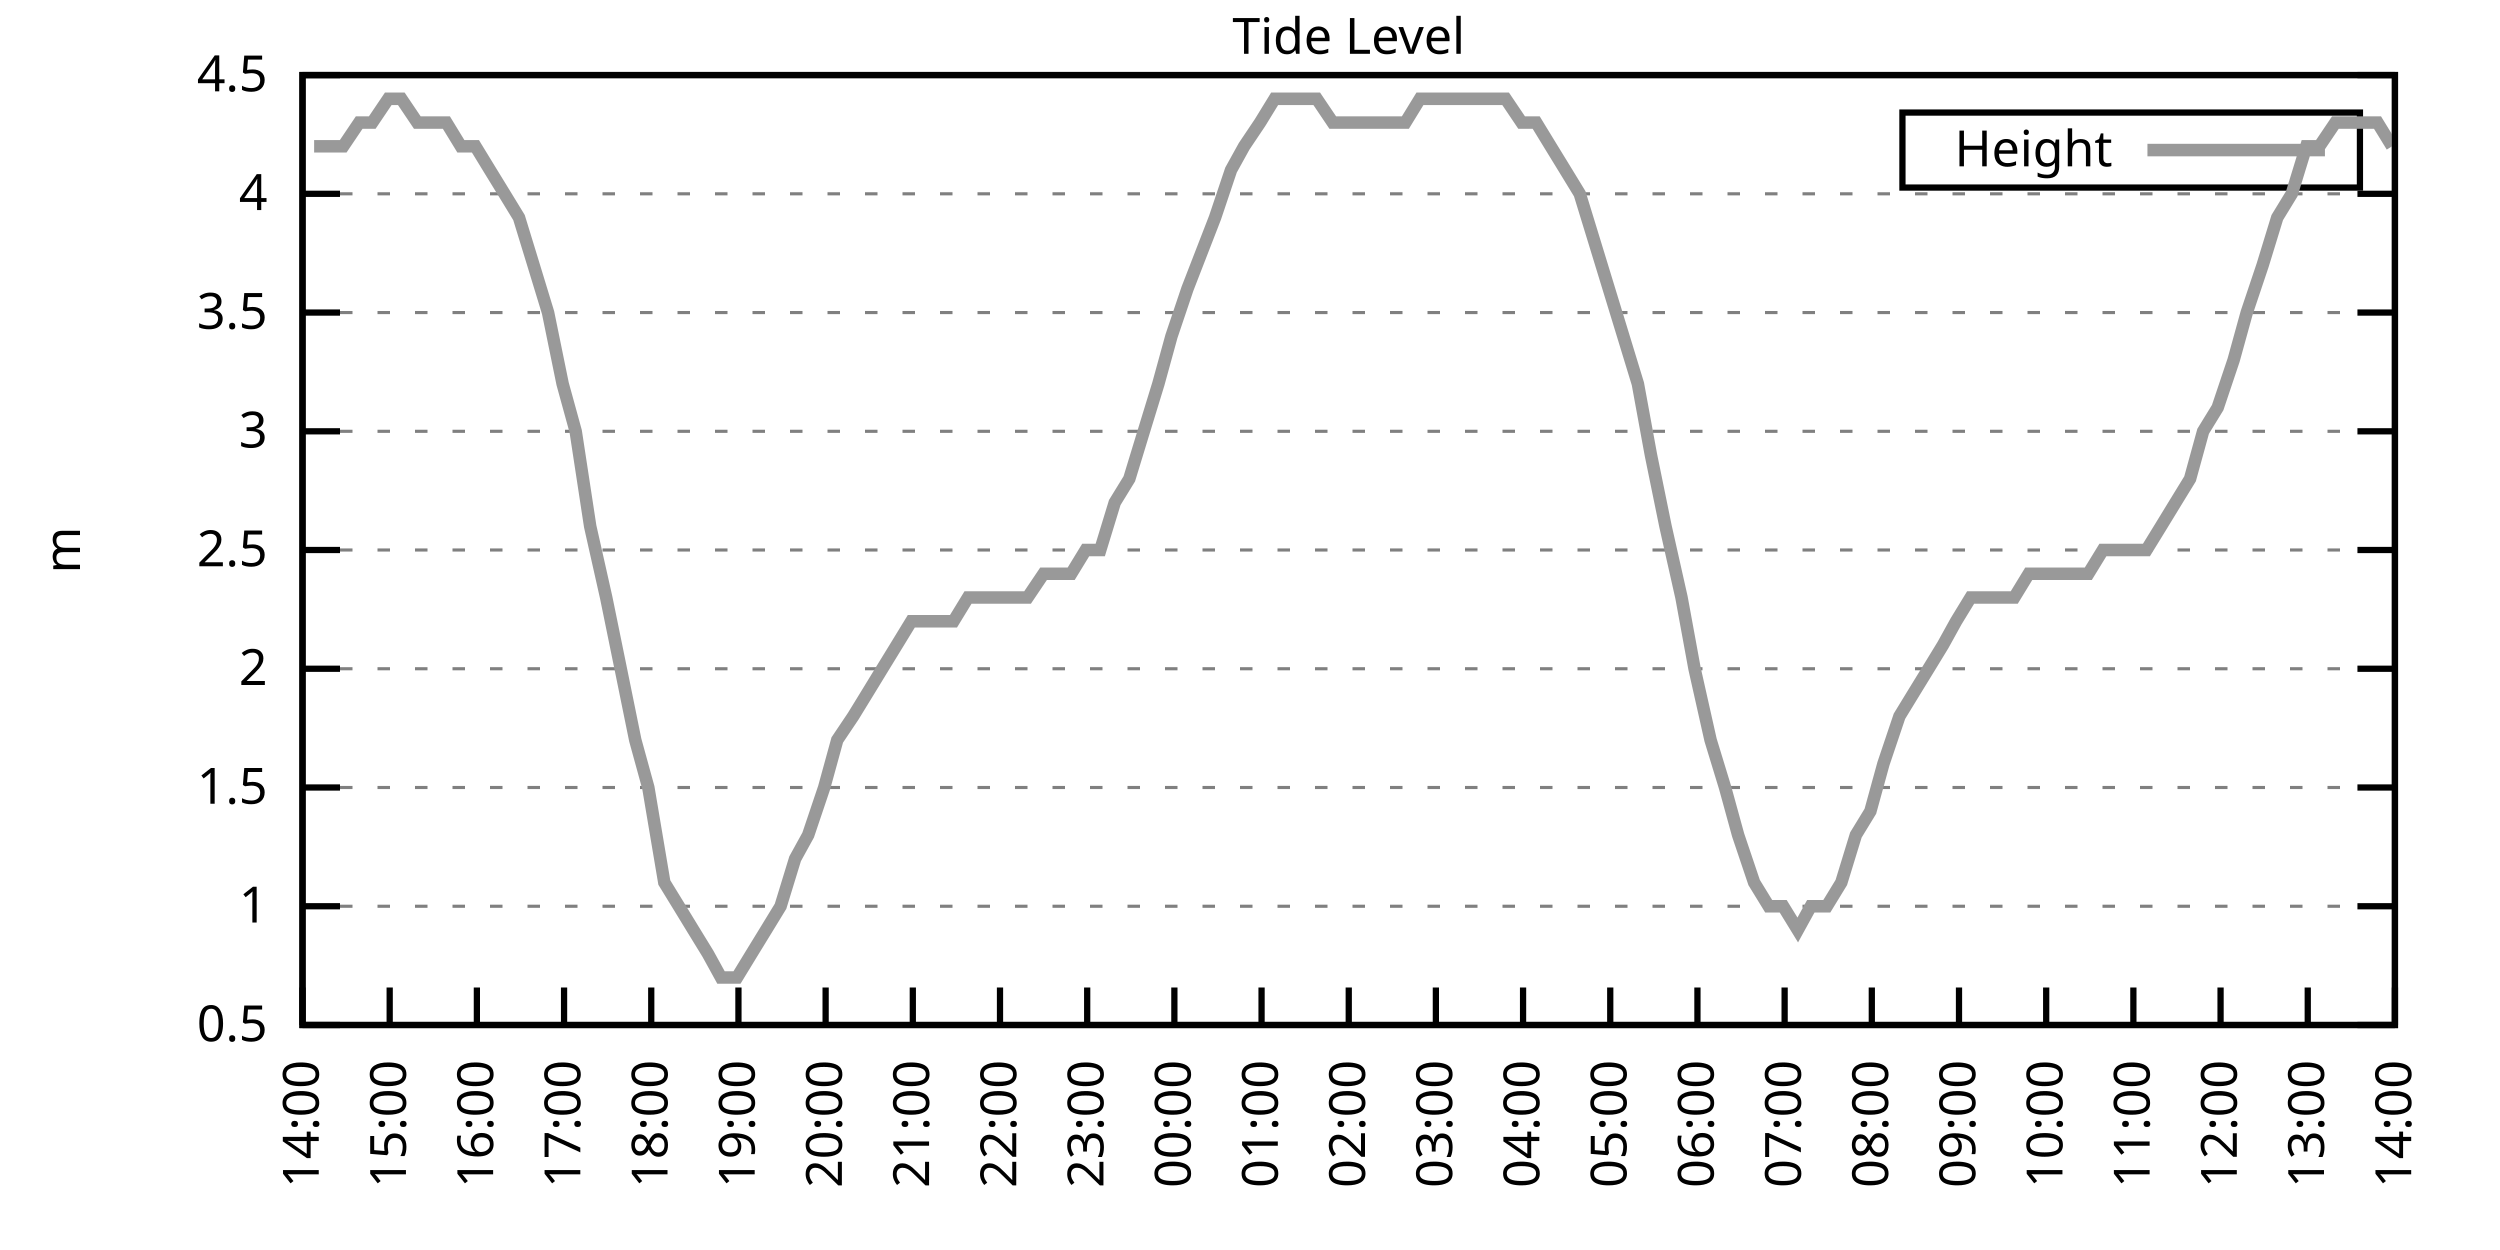
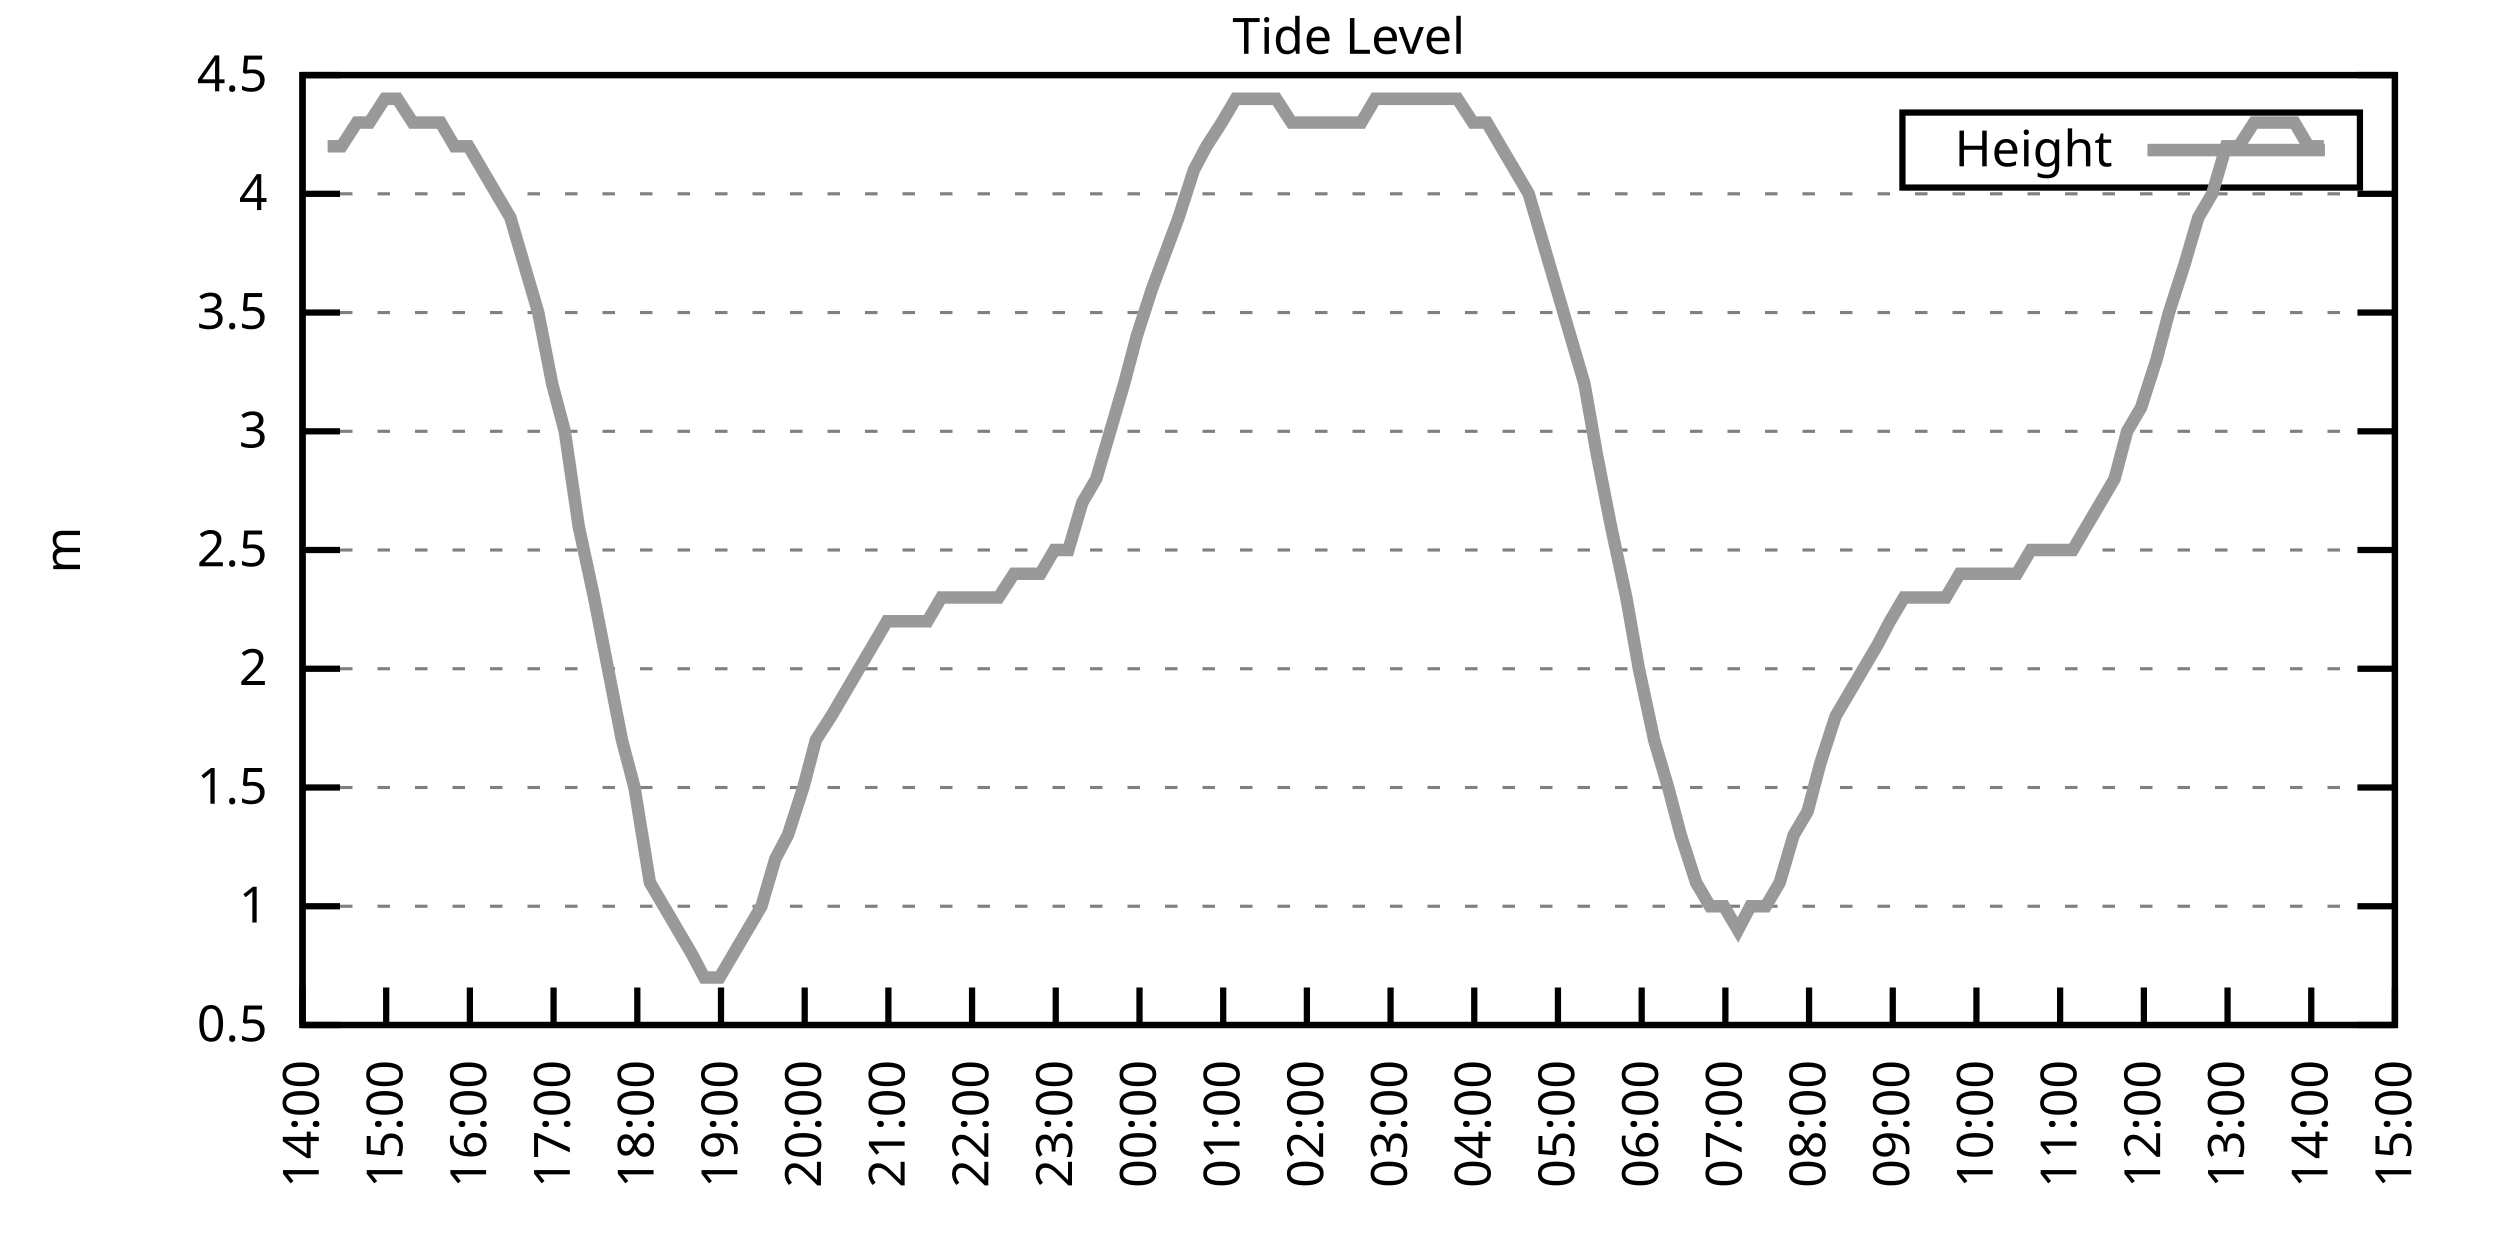
<svg xmlns="http://www.w3.org/2000/svg" xmlns:xlink="http://www.w3.org/1999/xlink" width="400" height="200" viewBox="0 0 400 200">
  <g id="gnuplot_canvas">
    <rect x="0" y="0" width="400" height="200" fill="none" />
    <defs>
      <circle id="gpDot" r="0.5" stroke-width="0.5" stroke="currentColor" />
      <path id="gpPt0" stroke-width="0.333" stroke="currentColor" d="M-1,0 h2 M0,-1 v2" />
      <path id="gpPt1" stroke-width="0.333" stroke="currentColor" d="M-1,-1 L1,1 M1,-1 L-1,1" />
      <path id="gpPt2" stroke-width="0.333" stroke="currentColor" d="M-1,0 L1,0 M0,-1 L0,1 M-1,-1 L1,1 M-1,1 L1,-1" />
      <rect id="gpPt3" stroke-width="0.333" stroke="currentColor" x="-1" y="-1" width="2" height="2" />
      <rect id="gpPt4" stroke-width="0.333" stroke="currentColor" fill="currentColor" x="-1" y="-1" width="2" height="2" />
      <circle id="gpPt5" stroke-width="0.333" stroke="currentColor" cx="0" cy="0" r="1" />
      <use xlink:href="#gpPt5" id="gpPt6" fill="currentColor" stroke="none" />
      <path id="gpPt7" stroke-width="0.333" stroke="currentColor" d="M0,-1.33 L-1.33,0.67 L1.33,0.67 z" />
      <use xlink:href="#gpPt7" id="gpPt8" fill="currentColor" stroke="none" />
      <use xlink:href="#gpPt7" id="gpPt9" stroke="currentColor" transform="rotate(180)" />
      <use xlink:href="#gpPt9" id="gpPt10" fill="currentColor" stroke="none" />
      <use xlink:href="#gpPt3" id="gpPt11" stroke="currentColor" transform="rotate(45)" />
      <use xlink:href="#gpPt11" id="gpPt12" fill="currentColor" stroke="none" />
      <path id="gpPt13" stroke-width="0.333" stroke="currentColor" d="M0,1.330 L1.265,0.411 L0.782,-1.067 L-0.782,-1.076 L-1.265,0.411 z" />
      <use xlink:href="#gpPt13" id="gpPt14" fill="currentColor" stroke="none" />
      <filter id="textbox" filterUnits="objectBoundingBox" x="0" y="0" height="1" width="1">
        <feFlood flood-color="white" flood-opacity="1" result="bgnd" />
        <feComposite in="SourceGraphic" in2="bgnd" operator="atop" />
      </filter>
      <filter id="greybox" filterUnits="objectBoundingBox" x="0" y="0" height="1" width="1">
        <feFlood flood-color="lightgrey" flood-opacity="1" result="grey" />
        <feComposite in="SourceGraphic" in2="grey" operator="atop" />
      </filter>
    </defs>
    <g fill="none" color="white" stroke="currentColor" stroke-width="1.00" stroke-linecap="butt" stroke-linejoin="miter">
</g>
    <g fill="none" color="black" stroke="currentColor" stroke-width="1.00" stroke-linecap="butt" stroke-linejoin="miter">
      <g stroke="none" shape-rendering="crispEdges">
        <polygon fill="rgb(255, 255, 255)" points="48.40,164.00 383.18,164.00 383.18,12.02 48.40,12.02 " />
      </g>
    </g>
    <g fill="none" color="black" stroke="currentColor" stroke-width="1.00" stroke-linecap="butt" stroke-linejoin="miter">
</g>
    <g fill="none" color="black" stroke="black" stroke-width="0.50" stroke-linecap="butt" stroke-linejoin="miter">
</g>
    <g fill="none" color="gray" stroke="currentColor" stroke-width="0.50" stroke-linecap="butt" stroke-linejoin="miter">
      <path stroke="gray" stroke-dasharray="2,4" class="gridline" d="M48.40,164.00 L383.19,164.00  " />
    </g>
    <g fill="none" color="gray" stroke="gray" stroke-width="1.00" stroke-linecap="butt" stroke-linejoin="miter">
</g>
    <g fill="none" color="black" stroke="currentColor" stroke-width="1.00" stroke-linecap="butt" stroke-linejoin="miter">
      <path stroke="black" d="M48.40,164.00 L54.40,164.00 M383.19,164.00 L377.19,164.00  " />
      <g transform="translate(42.80,166.60)" stroke="none" fill="black" font-family="Sans" font-size="8.00" text-anchor="end">
        <text>
          <tspan font-family="Sans"> 0.5</tspan>
        </text>
      </g>
    </g>
    <g fill="none" color="black" stroke="currentColor" stroke-width="1.00" stroke-linecap="butt" stroke-linejoin="miter">
</g>
    <g fill="none" color="black" stroke="black" stroke-width="0.50" stroke-linecap="butt" stroke-linejoin="miter">
</g>
    <g fill="none" color="gray" stroke="currentColor" stroke-width="0.50" stroke-linecap="butt" stroke-linejoin="miter">
      <path stroke="gray" stroke-dasharray="2,4" class="gridline" d="M48.40,145.00 L383.19,145.00  " />
    </g>
    <g fill="none" color="gray" stroke="gray" stroke-width="1.00" stroke-linecap="butt" stroke-linejoin="miter">
</g>
    <g fill="none" color="black" stroke="currentColor" stroke-width="1.00" stroke-linecap="butt" stroke-linejoin="miter">
      <path stroke="black" d="M48.40,145.00 L54.40,145.00 M383.19,145.00 L377.19,145.00  " />
      <g transform="translate(42.80,147.60)" stroke="none" fill="black" font-family="Sans" font-size="8.00" text-anchor="end">
        <text>
          <tspan font-family="Sans"> 1</tspan>
        </text>
      </g>
    </g>
    <g fill="none" color="black" stroke="currentColor" stroke-width="1.00" stroke-linecap="butt" stroke-linejoin="miter">
</g>
    <g fill="none" color="black" stroke="black" stroke-width="0.50" stroke-linecap="butt" stroke-linejoin="miter">
</g>
    <g fill="none" color="gray" stroke="currentColor" stroke-width="0.50" stroke-linecap="butt" stroke-linejoin="miter">
      <path stroke="gray" stroke-dasharray="2,4" class="gridline" d="M48.40,126.00 L383.19,126.00  " />
    </g>
    <g fill="none" color="gray" stroke="gray" stroke-width="1.00" stroke-linecap="butt" stroke-linejoin="miter">
</g>
    <g fill="none" color="black" stroke="currentColor" stroke-width="1.00" stroke-linecap="butt" stroke-linejoin="miter">
      <path stroke="black" d="M48.40,126.00 L54.40,126.00 M383.19,126.00 L377.19,126.00  " />
      <g transform="translate(42.80,128.60)" stroke="none" fill="black" font-family="Sans" font-size="8.00" text-anchor="end">
        <text>
          <tspan font-family="Sans"> 1.5</tspan>
        </text>
      </g>
    </g>
    <g fill="none" color="black" stroke="currentColor" stroke-width="1.00" stroke-linecap="butt" stroke-linejoin="miter">
</g>
    <g fill="none" color="black" stroke="black" stroke-width="0.50" stroke-linecap="butt" stroke-linejoin="miter">
</g>
    <g fill="none" color="gray" stroke="currentColor" stroke-width="0.50" stroke-linecap="butt" stroke-linejoin="miter">
      <path stroke="gray" stroke-dasharray="2,4" class="gridline" d="M48.40,107.00 L383.19,107.00  " />
    </g>
    <g fill="none" color="gray" stroke="gray" stroke-width="1.00" stroke-linecap="butt" stroke-linejoin="miter">
</g>
    <g fill="none" color="black" stroke="currentColor" stroke-width="1.00" stroke-linecap="butt" stroke-linejoin="miter">
      <path stroke="black" d="M48.40,107.00 L54.40,107.00 M383.19,107.00 L377.19,107.00  " />
      <g transform="translate(42.80,109.60)" stroke="none" fill="black" font-family="Sans" font-size="8.00" text-anchor="end">
        <text>
          <tspan font-family="Sans"> 2</tspan>
        </text>
      </g>
    </g>
    <g fill="none" color="black" stroke="currentColor" stroke-width="1.00" stroke-linecap="butt" stroke-linejoin="miter">
</g>
    <g fill="none" color="black" stroke="black" stroke-width="0.50" stroke-linecap="butt" stroke-linejoin="miter">
</g>
    <g fill="none" color="gray" stroke="currentColor" stroke-width="0.50" stroke-linecap="butt" stroke-linejoin="miter">
      <path stroke="gray" stroke-dasharray="2,4" class="gridline" d="M48.40,88.00 L383.19,88.00  " />
    </g>
    <g fill="none" color="gray" stroke="gray" stroke-width="1.00" stroke-linecap="butt" stroke-linejoin="miter">
</g>
    <g fill="none" color="black" stroke="currentColor" stroke-width="1.00" stroke-linecap="butt" stroke-linejoin="miter">
      <path stroke="black" d="M48.40,88.00 L54.40,88.00 M383.19,88.00 L377.19,88.00  " />
      <g transform="translate(42.80,90.60)" stroke="none" fill="black" font-family="Sans" font-size="8.00" text-anchor="end">
        <text>
          <tspan font-family="Sans"> 2.5</tspan>
        </text>
      </g>
    </g>
    <g fill="none" color="black" stroke="currentColor" stroke-width="1.00" stroke-linecap="butt" stroke-linejoin="miter">
</g>
    <g fill="none" color="black" stroke="black" stroke-width="0.50" stroke-linecap="butt" stroke-linejoin="miter">
</g>
    <g fill="none" color="gray" stroke="currentColor" stroke-width="0.50" stroke-linecap="butt" stroke-linejoin="miter">
      <path stroke="gray" stroke-dasharray="2,4" class="gridline" d="M48.40,69.01 L383.19,69.01  " />
    </g>
    <g fill="none" color="gray" stroke="gray" stroke-width="1.00" stroke-linecap="butt" stroke-linejoin="miter">
</g>
    <g fill="none" color="black" stroke="currentColor" stroke-width="1.00" stroke-linecap="butt" stroke-linejoin="miter">
      <path stroke="black" d="M48.40,69.01 L54.40,69.01 M383.19,69.01 L377.19,69.01  " />
      <g transform="translate(42.80,71.61)" stroke="none" fill="black" font-family="Sans" font-size="8.00" text-anchor="end">
        <text>
          <tspan font-family="Sans"> 3</tspan>
        </text>
      </g>
    </g>
    <g fill="none" color="black" stroke="currentColor" stroke-width="1.00" stroke-linecap="butt" stroke-linejoin="miter">
</g>
    <g fill="none" color="black" stroke="black" stroke-width="0.50" stroke-linecap="butt" stroke-linejoin="miter">
</g>
    <g fill="none" color="gray" stroke="currentColor" stroke-width="0.50" stroke-linecap="butt" stroke-linejoin="miter">
      <path stroke="gray" stroke-dasharray="2,4" class="gridline" d="M48.40,50.01 L383.19,50.01  " />
    </g>
    <g fill="none" color="gray" stroke="gray" stroke-width="1.00" stroke-linecap="butt" stroke-linejoin="miter">
</g>
    <g fill="none" color="black" stroke="currentColor" stroke-width="1.00" stroke-linecap="butt" stroke-linejoin="miter">
      <path stroke="black" d="M48.40,50.01 L54.40,50.01 M383.19,50.01 L377.19,50.01  " />
      <g transform="translate(42.80,52.61)" stroke="none" fill="black" font-family="Sans" font-size="8.00" text-anchor="end">
        <text>
          <tspan font-family="Sans"> 3.5</tspan>
        </text>
      </g>
    </g>
    <g fill="none" color="black" stroke="currentColor" stroke-width="1.00" stroke-linecap="butt" stroke-linejoin="miter">
</g>
    <g fill="none" color="black" stroke="black" stroke-width="0.50" stroke-linecap="butt" stroke-linejoin="miter">
</g>
    <g fill="none" color="gray" stroke="currentColor" stroke-width="0.50" stroke-linecap="butt" stroke-linejoin="miter">
      <path stroke="gray" stroke-dasharray="2,4" class="gridline" d="M48.40,31.01 L383.19,31.01  " />
    </g>
    <g fill="none" color="gray" stroke="gray" stroke-width="1.00" stroke-linecap="butt" stroke-linejoin="miter">
</g>
    <g fill="none" color="black" stroke="currentColor" stroke-width="1.00" stroke-linecap="butt" stroke-linejoin="miter">
      <path stroke="black" d="M48.40,31.01 L54.40,31.01 M383.19,31.01 L377.19,31.01  " />
      <g transform="translate(42.80,33.61)" stroke="none" fill="black" font-family="Sans" font-size="8.00" text-anchor="end">
        <text>
          <tspan font-family="Sans"> 4</tspan>
        </text>
      </g>
    </g>
    <g fill="none" color="black" stroke="currentColor" stroke-width="1.00" stroke-linecap="butt" stroke-linejoin="miter">
</g>
    <g fill="none" color="black" stroke="black" stroke-width="0.50" stroke-linecap="butt" stroke-linejoin="miter">
</g>
    <g fill="none" color="gray" stroke="currentColor" stroke-width="0.50" stroke-linecap="butt" stroke-linejoin="miter">
      <path stroke="gray" stroke-dasharray="2,4" class="gridline" d="M48.40,12.01 L383.19,12.01  " />
    </g>
    <g fill="none" color="gray" stroke="gray" stroke-width="1.00" stroke-linecap="butt" stroke-linejoin="miter">
</g>
    <g fill="none" color="black" stroke="currentColor" stroke-width="1.00" stroke-linecap="butt" stroke-linejoin="miter">
      <path stroke="black" d="M48.40,12.01 L54.40,12.01 M383.19,12.01 L377.19,12.01  " />
      <g transform="translate(42.80,14.61)" stroke="none" fill="black" font-family="Sans" font-size="8.00" text-anchor="end">
        <text>
          <tspan font-family="Sans"> 4.5</tspan>
        </text>
      </g>
    </g>
    <g fill="none" color="black" stroke="currentColor" stroke-width="1.00" stroke-linecap="butt" stroke-linejoin="miter">
      <path stroke="black" d="M48.40,164.00 L48.40,158.00  " />
      <g transform="translate(51.00,169.60) rotate(270.00)" stroke="none" fill="black" font-family="Sans" font-size="8.00" text-anchor="end">
        <text>
          <tspan font-family="Sans">14:00</tspan>
        </text>
      </g>
    </g>
    <g fill="none" color="black" stroke="currentColor" stroke-width="1.00" stroke-linecap="butt" stroke-linejoin="miter">
-       <path stroke="black" d="M62.35,164.00 L62.35,158.00  " />
-       <g transform="translate(64.95,169.60) rotate(270.00)" stroke="none" fill="black" font-family="Sans" font-size="8.00" text-anchor="end">
+       <path stroke="black" d="M61.79,164.00 L61.79,158.00  " />
+       <g transform="translate(64.39,169.60) rotate(270.00)" stroke="none" fill="black" font-family="Sans" font-size="8.00" text-anchor="end">
        <text>
          <tspan font-family="Sans">15:00</tspan>
        </text>
      </g>
    </g>
    <g fill="none" color="black" stroke="currentColor" stroke-width="1.00" stroke-linecap="butt" stroke-linejoin="miter">
-       <path stroke="black" d="M76.30,164.00 L76.30,158.00  " />
-       <g transform="translate(78.90,169.60) rotate(270.00)" stroke="none" fill="black" font-family="Sans" font-size="8.00" text-anchor="end">
+       <path stroke="black" d="M75.18,164.00 L75.18,158.00  " />
+       <g transform="translate(77.78,169.60) rotate(270.00)" stroke="none" fill="black" font-family="Sans" font-size="8.00" text-anchor="end">
        <text>
          <tspan font-family="Sans">16:00</tspan>
        </text>
      </g>
    </g>
    <g fill="none" color="black" stroke="currentColor" stroke-width="1.00" stroke-linecap="butt" stroke-linejoin="miter">
-       <path stroke="black" d="M90.25,164.00 L90.25,158.00  " />
-       <g transform="translate(92.85,169.60) rotate(270.00)" stroke="none" fill="black" font-family="Sans" font-size="8.00" text-anchor="end">
+       <path stroke="black" d="M88.57,164.00 L88.57,158.00  " />
+       <g transform="translate(91.17,169.60) rotate(270.00)" stroke="none" fill="black" font-family="Sans" font-size="8.00" text-anchor="end">
        <text>
          <tspan font-family="Sans">17:00</tspan>
        </text>
      </g>
    </g>
    <g fill="none" color="black" stroke="currentColor" stroke-width="1.00" stroke-linecap="butt" stroke-linejoin="miter">
-       <path stroke="black" d="M104.20,164.00 L104.20,158.00  " />
-       <g transform="translate(106.80,169.60) rotate(270.00)" stroke="none" fill="black" font-family="Sans" font-size="8.00" text-anchor="end">
+       <path stroke="black" d="M101.97,164.00 L101.97,158.00  " />
+       <g transform="translate(104.57,169.60) rotate(270.00)" stroke="none" fill="black" font-family="Sans" font-size="8.00" text-anchor="end">
        <text>
          <tspan font-family="Sans">18:00</tspan>
        </text>
      </g>
    </g>
    <g fill="none" color="black" stroke="currentColor" stroke-width="1.00" stroke-linecap="butt" stroke-linejoin="miter">
-       <path stroke="black" d="M118.15,164.00 L118.15,158.00  " />
-       <g transform="translate(120.75,169.60) rotate(270.00)" stroke="none" fill="black" font-family="Sans" font-size="8.00" text-anchor="end">
+       <path stroke="black" d="M115.36,164.00 L115.36,158.00  " />
+       <g transform="translate(117.96,169.60) rotate(270.00)" stroke="none" fill="black" font-family="Sans" font-size="8.00" text-anchor="end">
        <text>
          <tspan font-family="Sans">19:00</tspan>
        </text>
      </g>
    </g>
    <g fill="none" color="black" stroke="currentColor" stroke-width="1.00" stroke-linecap="butt" stroke-linejoin="miter">
-       <path stroke="black" d="M132.10,164.00 L132.10,158.00  " />
-       <g transform="translate(134.70,169.60) rotate(270.00)" stroke="none" fill="black" font-family="Sans" font-size="8.00" text-anchor="end">
+       <path stroke="black" d="M128.75,164.00 L128.75,158.00  " />
+       <g transform="translate(131.35,169.60) rotate(270.00)" stroke="none" fill="black" font-family="Sans" font-size="8.00" text-anchor="end">
        <text>
          <tspan font-family="Sans">20:00</tspan>
        </text>
      </g>
    </g>
    <g fill="none" color="black" stroke="currentColor" stroke-width="1.00" stroke-linecap="butt" stroke-linejoin="miter">
-       <path stroke="black" d="M146.05,164.00 L146.05,158.00  " />
-       <g transform="translate(148.65,169.60) rotate(270.00)" stroke="none" fill="black" font-family="Sans" font-size="8.00" text-anchor="end">
+       <path stroke="black" d="M142.14,164.00 L142.14,158.00  " />
+       <g transform="translate(144.74,169.60) rotate(270.00)" stroke="none" fill="black" font-family="Sans" font-size="8.00" text-anchor="end">
        <text>
          <tspan font-family="Sans">21:00</tspan>
        </text>
      </g>
    </g>
    <g fill="none" color="black" stroke="currentColor" stroke-width="1.00" stroke-linecap="butt" stroke-linejoin="miter">
-       <path stroke="black" d="M160.00,164.00 L160.00,158.00  " />
-       <g transform="translate(162.60,169.60) rotate(270.00)" stroke="none" fill="black" font-family="Sans" font-size="8.00" text-anchor="end">
+       <path stroke="black" d="M155.53,164.00 L155.53,158.00  " />
+       <g transform="translate(158.13,169.60) rotate(270.00)" stroke="none" fill="black" font-family="Sans" font-size="8.00" text-anchor="end">
        <text>
          <tspan font-family="Sans">22:00</tspan>
        </text>
      </g>
    </g>
    <g fill="none" color="black" stroke="currentColor" stroke-width="1.00" stroke-linecap="butt" stroke-linejoin="miter">
-       <path stroke="black" d="M173.95,164.00 L173.95,158.00  " />
-       <g transform="translate(176.55,169.60) rotate(270.00)" stroke="none" fill="black" font-family="Sans" font-size="8.00" text-anchor="end">
+       <path stroke="black" d="M168.92,164.00 L168.92,158.00  " />
+       <g transform="translate(171.52,169.60) rotate(270.00)" stroke="none" fill="black" font-family="Sans" font-size="8.00" text-anchor="end">
        <text>
          <tspan font-family="Sans">23:00</tspan>
        </text>
      </g>
    </g>
    <g fill="none" color="black" stroke="currentColor" stroke-width="1.00" stroke-linecap="butt" stroke-linejoin="miter">
-       <path stroke="black" d="M187.90,164.00 L187.90,158.00  " />
-       <g transform="translate(190.50,169.60) rotate(270.00)" stroke="none" fill="black" font-family="Sans" font-size="8.00" text-anchor="end">
+       <path stroke="black" d="M182.32,164.00 L182.32,158.00  " />
+       <g transform="translate(184.92,169.60) rotate(270.00)" stroke="none" fill="black" font-family="Sans" font-size="8.00" text-anchor="end">
        <text>
          <tspan font-family="Sans">00:00</tspan>
        </text>
      </g>
    </g>
    <g fill="none" color="black" stroke="currentColor" stroke-width="1.00" stroke-linecap="butt" stroke-linejoin="miter">
-       <path stroke="black" d="M201.85,164.00 L201.85,158.00  " />
-       <g transform="translate(204.45,169.60) rotate(270.00)" stroke="none" fill="black" font-family="Sans" font-size="8.00" text-anchor="end">
+       <path stroke="black" d="M195.71,164.00 L195.71,158.00  " />
+       <g transform="translate(198.31,169.60) rotate(270.00)" stroke="none" fill="black" font-family="Sans" font-size="8.00" text-anchor="end">
        <text>
          <tspan font-family="Sans">01:00</tspan>
        </text>
      </g>
    </g>
    <g fill="none" color="black" stroke="currentColor" stroke-width="1.00" stroke-linecap="butt" stroke-linejoin="miter">
-       <path stroke="black" d="M215.80,164.00 L215.80,158.00  " />
-       <g transform="translate(218.40,169.60) rotate(270.00)" stroke="none" fill="black" font-family="Sans" font-size="8.00" text-anchor="end">
+       <path stroke="black" d="M209.10,164.00 L209.10,158.00  " />
+       <g transform="translate(211.70,169.60) rotate(270.00)" stroke="none" fill="black" font-family="Sans" font-size="8.00" text-anchor="end">
        <text>
          <tspan font-family="Sans">02:00</tspan>
        </text>
      </g>
    </g>
    <g fill="none" color="black" stroke="currentColor" stroke-width="1.00" stroke-linecap="butt" stroke-linejoin="miter">
-       <path stroke="black" d="M229.74,164.00 L229.74,158.00  " />
-       <g transform="translate(232.34,169.60) rotate(270.00)" stroke="none" fill="black" font-family="Sans" font-size="8.00" text-anchor="end">
+       <path stroke="black" d="M222.49,164.00 L222.49,158.00  " />
+       <g transform="translate(225.09,169.60) rotate(270.00)" stroke="none" fill="black" font-family="Sans" font-size="8.00" text-anchor="end">
        <text>
          <tspan font-family="Sans">03:00</tspan>
        </text>
      </g>
    </g>
    <g fill="none" color="black" stroke="currentColor" stroke-width="1.00" stroke-linecap="butt" stroke-linejoin="miter">
-       <path stroke="black" d="M243.69,164.00 L243.69,158.00  " />
-       <g transform="translate(246.29,169.60) rotate(270.00)" stroke="none" fill="black" font-family="Sans" font-size="8.00" text-anchor="end">
+       <path stroke="black" d="M235.88,164.00 L235.88,158.00  " />
+       <g transform="translate(238.48,169.60) rotate(270.00)" stroke="none" fill="black" font-family="Sans" font-size="8.00" text-anchor="end">
        <text>
          <tspan font-family="Sans">04:00</tspan>
        </text>
      </g>
    </g>
    <g fill="none" color="black" stroke="currentColor" stroke-width="1.00" stroke-linecap="butt" stroke-linejoin="miter">
-       <path stroke="black" d="M257.64,164.00 L257.64,158.00  " />
-       <g transform="translate(260.24,169.60) rotate(270.00)" stroke="none" fill="black" font-family="Sans" font-size="8.00" text-anchor="end">
+       <path stroke="black" d="M249.27,164.00 L249.27,158.00  " />
+       <g transform="translate(251.87,169.60) rotate(270.00)" stroke="none" fill="black" font-family="Sans" font-size="8.00" text-anchor="end">
        <text>
          <tspan font-family="Sans">05:00</tspan>
        </text>
      </g>
    </g>
    <g fill="none" color="black" stroke="currentColor" stroke-width="1.00" stroke-linecap="butt" stroke-linejoin="miter">
-       <path stroke="black" d="M271.59,164.00 L271.59,158.00  " />
-       <g transform="translate(274.19,169.60) rotate(270.00)" stroke="none" fill="black" font-family="Sans" font-size="8.00" text-anchor="end">
+       <path stroke="black" d="M262.67,164.00 L262.67,158.00  " />
+       <g transform="translate(265.27,169.60) rotate(270.00)" stroke="none" fill="black" font-family="Sans" font-size="8.00" text-anchor="end">
        <text>
          <tspan font-family="Sans">06:00</tspan>
        </text>
      </g>
    </g>
    <g fill="none" color="black" stroke="currentColor" stroke-width="1.00" stroke-linecap="butt" stroke-linejoin="miter">
-       <path stroke="black" d="M285.54,164.00 L285.54,158.00  " />
-       <g transform="translate(288.14,169.60) rotate(270.00)" stroke="none" fill="black" font-family="Sans" font-size="8.00" text-anchor="end">
+       <path stroke="black" d="M276.06,164.00 L276.06,158.00  " />
+       <g transform="translate(278.66,169.60) rotate(270.00)" stroke="none" fill="black" font-family="Sans" font-size="8.00" text-anchor="end">
        <text>
          <tspan font-family="Sans">07:00</tspan>
        </text>
      </g>
    </g>
    <g fill="none" color="black" stroke="currentColor" stroke-width="1.00" stroke-linecap="butt" stroke-linejoin="miter">
-       <path stroke="black" d="M299.49,164.00 L299.49,158.00  " />
-       <g transform="translate(302.09,169.60) rotate(270.00)" stroke="none" fill="black" font-family="Sans" font-size="8.00" text-anchor="end">
+       <path stroke="black" d="M289.45,164.00 L289.45,158.00  " />
+       <g transform="translate(292.05,169.60) rotate(270.00)" stroke="none" fill="black" font-family="Sans" font-size="8.00" text-anchor="end">
        <text>
          <tspan font-family="Sans">08:00</tspan>
        </text>
      </g>
    </g>
    <g fill="none" color="black" stroke="currentColor" stroke-width="1.00" stroke-linecap="butt" stroke-linejoin="miter">
-       <path stroke="black" d="M313.44,164.00 L313.44,158.00  " />
-       <g transform="translate(316.04,169.60) rotate(270.00)" stroke="none" fill="black" font-family="Sans" font-size="8.00" text-anchor="end">
+       <path stroke="black" d="M302.84,164.00 L302.84,158.00  " />
+       <g transform="translate(305.44,169.60) rotate(270.00)" stroke="none" fill="black" font-family="Sans" font-size="8.00" text-anchor="end">
        <text>
          <tspan font-family="Sans">09:00</tspan>
        </text>
      </g>
    </g>
    <g fill="none" color="black" stroke="currentColor" stroke-width="1.00" stroke-linecap="butt" stroke-linejoin="miter">
-       <path stroke="black" d="M327.39,164.00 L327.39,158.00  " />
-       <g transform="translate(329.99,169.60) rotate(270.00)" stroke="none" fill="black" font-family="Sans" font-size="8.00" text-anchor="end">
+       <path stroke="black" d="M316.23,164.00 L316.23,158.00  " />
+       <g transform="translate(318.83,169.60) rotate(270.00)" stroke="none" fill="black" font-family="Sans" font-size="8.00" text-anchor="end">
        <text>
          <tspan font-family="Sans">10:00</tspan>
        </text>
      </g>
    </g>
    <g fill="none" color="black" stroke="currentColor" stroke-width="1.00" stroke-linecap="butt" stroke-linejoin="miter">
-       <path stroke="black" d="M341.34,164.00 L341.34,158.00  " />
-       <g transform="translate(343.94,169.60) rotate(270.00)" stroke="none" fill="black" font-family="Sans" font-size="8.00" text-anchor="end">
+       <path stroke="black" d="M329.62,164.00 L329.62,158.00  " />
+       <g transform="translate(332.22,169.60) rotate(270.00)" stroke="none" fill="black" font-family="Sans" font-size="8.00" text-anchor="end">
        <text>
          <tspan font-family="Sans">11:00</tspan>
        </text>
      </g>
    </g>
    <g fill="none" color="black" stroke="currentColor" stroke-width="1.00" stroke-linecap="butt" stroke-linejoin="miter">
-       <path stroke="black" d="M355.29,164.00 L355.29,158.00  " />
-       <g transform="translate(357.89,169.60) rotate(270.00)" stroke="none" fill="black" font-family="Sans" font-size="8.00" text-anchor="end">
+       <path stroke="black" d="M343.02,164.00 L343.02,158.00  " />
+       <g transform="translate(345.62,169.60) rotate(270.00)" stroke="none" fill="black" font-family="Sans" font-size="8.00" text-anchor="end">
        <text>
          <tspan font-family="Sans">12:00</tspan>
        </text>
      </g>
    </g>
    <g fill="none" color="black" stroke="currentColor" stroke-width="1.00" stroke-linecap="butt" stroke-linejoin="miter">
-       <path stroke="black" d="M369.24,164.00 L369.24,158.00  " />
-       <g transform="translate(371.84,169.60) rotate(270.00)" stroke="none" fill="black" font-family="Sans" font-size="8.00" text-anchor="end">
+       <path stroke="black" d="M356.41,164.00 L356.41,158.00  " />
+       <g transform="translate(359.01,169.60) rotate(270.00)" stroke="none" fill="black" font-family="Sans" font-size="8.00" text-anchor="end">
        <text>
          <tspan font-family="Sans">13:00</tspan>
+         </text>
+       </g>
+     </g>
+     <g fill="none" color="black" stroke="currentColor" stroke-width="1.00" stroke-linecap="butt" stroke-linejoin="miter">
+       <path stroke="black" d="M369.80,164.00 L369.80,158.00  " />
+       <g transform="translate(372.40,169.60) rotate(270.00)" stroke="none" fill="black" font-family="Sans" font-size="8.00" text-anchor="end">
+         <text>
+           <tspan font-family="Sans">14:00</tspan>
        </text>
      </g>
    </g>
    <g fill="none" color="black" stroke="currentColor" stroke-width="1.00" stroke-linecap="butt" stroke-linejoin="miter">
      <path stroke="black" d="M383.19,164.00 L383.19,158.00  " />
      <g transform="translate(385.79,169.60) rotate(270.00)" stroke="none" fill="black" font-family="Sans" font-size="8.00" text-anchor="end">
        <text>
-           <tspan font-family="Sans">14:00</tspan>
+           <tspan font-family="Sans">15:00</tspan>
        </text>
      </g>
    </g>
    <g fill="none" color="black" stroke="currentColor" stroke-width="1.00" stroke-linecap="butt" stroke-linejoin="miter">
</g>
    <g fill="none" color="black" stroke="currentColor" stroke-width="1.00" stroke-linecap="butt" stroke-linejoin="miter">
      <path stroke="black" d="M48.40,12.01 L48.40,164.00 L383.19,164.00 L383.19,12.01 L48.40,12.01 Z  " />
    </g>
    <g fill="none" color="black" stroke="currentColor" stroke-width="1.00" stroke-linecap="butt" stroke-linejoin="miter">
</g>
    <g fill="none" color="black" stroke="currentColor" stroke-width="1.00" stroke-linecap="butt" stroke-linejoin="miter">
      <path stroke="black" d="M304.39,30.01 L304.39,18.01 L377.59,18.01 L377.59,30.01 L304.39,30.01 Z  " />
    </g>
    <g id="Tide_level_plot_1">
      <g fill="none" color="white" stroke="black" stroke-width="2.00" stroke-linecap="butt" stroke-linejoin="miter">
</g>
      <g fill="none" color="black" stroke="currentColor" stroke-width="2.00" stroke-linecap="butt" stroke-linejoin="miter">
        <g transform="translate(337.99,26.61)" stroke="none" fill="black" font-family="Sans" font-size="8.00" text-anchor="end">
          <text>
            <tspan font-family="Sans">Height</tspan>
          </text>
        </g>
      </g>
      <g fill="none" color="black" stroke="currentColor" stroke-width="2.00" stroke-linecap="butt" stroke-linejoin="miter">
-         <path stroke="rgb(153, 153, 153)" d="M343.59,24.01 L371.99,24.01 M50.26,23.41 L52.58,23.41 L54.91,23.41 L57.47,19.61 L59.56,19.61 L62.12,15.81   L64.21,15.81 L66.77,19.61 L69.09,19.61 L71.42,19.61 L73.74,23.41 L76.07,23.41 L78.39,27.21 L80.72,31.01   L83.04,34.81 L85.37,42.41 L87.69,50.01 L90.02,61.41 L92.11,69.01 L94.43,84.21 L96.99,95.60 L99.32,107.00   L101.64,118.40 L103.73,126.00 L106.29,141.20 L108.62,145.00 L110.94,148.80 L113.27,152.60 L115.36,156.40 L117.92,156.40   L120.24,152.60 L122.57,148.80 L124.89,145.00 L127.22,137.40 L129.31,133.60 L131.87,126.00 L133.96,118.40 L136.51,114.60   L138.84,110.80 L141.16,107.00 L143.49,103.20 L145.81,99.40 L148.14,99.40 L150.46,99.40 L152.56,99.40 L154.88,95.60   L157.44,95.60 L159.53,95.60 L161.86,95.60 L164.41,95.60 L166.97,91.80 L169.06,91.80 L171.39,91.80 L173.71,88.00   L176.04,88.00 L178.36,80.41 L180.69,76.61 L183.01,69.01 L185.34,61.41 L187.43,53.81 L189.99,46.21 L194.41,34.81   L196.96,27.21 L199.06,23.41 L201.61,19.61 L203.94,15.81 L206.26,15.81 L208.36,15.81 L210.68,15.81 L213.24,19.61   L215.56,19.61 L217.65,19.61 L220.21,19.61 L222.30,19.61 L224.86,19.61 L227.19,15.81 L229.51,15.81 L231.84,15.81   L234.16,15.81 L236.49,15.81 L240.90,15.81 L243.46,19.61 L245.79,19.61 L248.11,23.41 L250.44,27.21 L252.76,31.01   L255.09,38.61 L259.74,53.81 L262.06,61.41 L264.15,72.81 L266.48,84.21 L269.04,95.60 L271.13,107.00 L273.69,118.40   L276.01,126.00 L278.10,133.60 L280.66,141.20 L282.99,145.00 L285.31,145.00 L287.64,148.80 L289.73,145.00 L292.29,145.00   L294.61,141.20 L296.94,133.60 L299.26,129.80 L301.35,122.20 L303.91,114.60 L306.23,110.80 L308.56,107.00 L310.88,103.20   L312.98,99.40 L315.30,95.60 L317.86,95.60 L320.18,95.60 L322.28,95.60 L324.60,91.80 L327.16,91.80 L329.48,91.80   L331.58,91.80 L334.13,91.80 L336.46,88.00 L338.55,88.00 L343.43,88.00 L345.76,84.21 L348.08,80.41 L350.41,76.61   L352.50,69.01 L354.83,65.21 L357.38,57.61 L359.48,50.01 L362.03,42.41 L364.36,34.81 L366.68,31.01 L369.01,23.41   L371.10,23.41 L373.66,19.61 L375.98,19.61 L378.31,19.61 L380.40,19.61 L382.73,23.41  " />
+         <path stroke="rgb(153, 153, 153)" d="M343.59,24.01 L371.99,24.01 M52.42,23.41 L54.65,23.41 L57.10,19.61 L59.11,19.61 L61.57,15.81 L63.58,15.81   L66.03,19.61 L68.26,19.61 L70.50,19.61 L72.73,23.41 L74.96,23.41 L77.19,27.21 L79.42,31.01 L81.66,34.81   L83.89,42.41 L86.12,50.01 L88.35,61.41 L90.36,69.01 L92.59,84.21 L95.05,95.60 L97.28,107.00 L99.51,118.40   L101.52,126.00 L103.98,141.20 L106.21,145.00 L108.44,148.80 L110.67,152.60 L112.68,156.40 L115.13,156.40 L117.37,152.60   L119.60,148.80 L121.83,145.00 L124.06,137.40 L126.07,133.60 L128.53,126.00 L130.54,118.40 L132.99,114.60 L135.22,110.80   L137.45,107.00 L139.69,103.20 L141.92,99.40 L144.15,99.40 L146.38,99.40 L148.39,99.40 L150.62,95.60 L153.08,95.60   L155.09,95.60 L157.32,95.60 L159.77,95.60 L162.23,91.80 L164.24,91.80 L166.47,91.80 L168.70,88.00 L170.93,88.00   L173.17,80.41 L175.40,76.61 L177.63,69.01 L179.86,61.41 L181.87,53.81 L184.32,46.21 L188.57,34.81 L191.02,27.21   L193.03,23.41 L195.48,19.61 L197.72,15.81 L199.95,15.81 L201.96,15.81 L204.19,15.81 L206.64,19.61 L208.88,19.61   L210.88,19.61 L213.34,19.61 L215.35,19.61 L217.80,19.61 L220.04,15.81 L222.27,15.81 L224.50,15.81 L226.73,15.81   L228.96,15.81 L233.20,15.81 L235.66,19.61 L237.89,19.61 L240.12,23.41 L242.36,27.21 L244.59,31.01 L246.82,38.61   L251.28,53.81 L253.51,61.41 L255.52,72.81 L257.76,84.21 L260.21,95.60 L262.22,107.00 L264.67,118.40 L266.91,126.00   L268.92,133.60 L271.37,141.20 L273.60,145.00 L275.83,145.00 L278.07,148.80 L280.07,145.00 L282.53,145.00 L284.76,141.20   L286.99,133.60 L289.23,129.80 L291.23,122.20 L293.69,114.60 L295.92,110.80 L298.15,107.00 L300.39,103.20 L302.39,99.40   L304.63,95.60 L307.08,95.60 L309.31,95.60 L311.32,95.60 L313.55,91.80 L316.01,91.80 L318.24,91.80 L320.25,91.80   L322.70,91.80 L324.94,88.00 L326.95,88.00 L331.63,88.00 L333.86,84.21 L336.10,80.41 L338.33,76.61 L340.34,69.01   L342.57,65.21 L345.02,57.61 L347.03,50.01 L349.49,42.41 L351.72,34.81 L353.95,31.01 L356.18,23.41 L358.19,23.41   L360.65,19.61 L362.88,19.61 L365.11,19.61 L367.12,19.61 L369.35,23.41 L371.81,23.41  " />
      </g>
    </g>
    <g fill="none" color="black" stroke="currentColor" stroke-width="2.00" stroke-linecap="butt" stroke-linejoin="miter">
</g>
    <g fill="none" color="black" stroke="black" stroke-width="1.00" stroke-linecap="butt" stroke-linejoin="miter">
</g>
    <g fill="none" color="black" stroke="currentColor" stroke-width="1.00" stroke-linecap="butt" stroke-linejoin="miter">
      <path stroke="black" d="M48.40,12.01 L48.40,164.00 L383.19,164.00 L383.19,12.01 L48.40,12.01 Z  " />
      <g transform="translate(12.80,88.01) rotate(270.00)" stroke="none" fill="black" font-family="Sans" font-size="8.00" text-anchor="middle">
        <text>
          <tspan font-family="Sans">m</tspan>
        </text>
      </g>
    </g>
    <g fill="none" color="black" stroke="currentColor" stroke-width="1.00" stroke-linecap="butt" stroke-linejoin="miter">
</g>
    <g fill="none" color="black" stroke="currentColor" stroke-width="1.00" stroke-linecap="butt" stroke-linejoin="miter">
      <g transform="translate(215.79,8.61)" stroke="none" fill="black" font-family="Sans" font-size="8.00" text-anchor="middle">
        <text>
          <tspan font-family="Sans">Tide Level</tspan>
        </text>
      </g>
    </g>
    <g fill="none" color="black" stroke="currentColor" stroke-width="1.00" stroke-linecap="butt" stroke-linejoin="miter">
</g>
  </g>
</svg>
